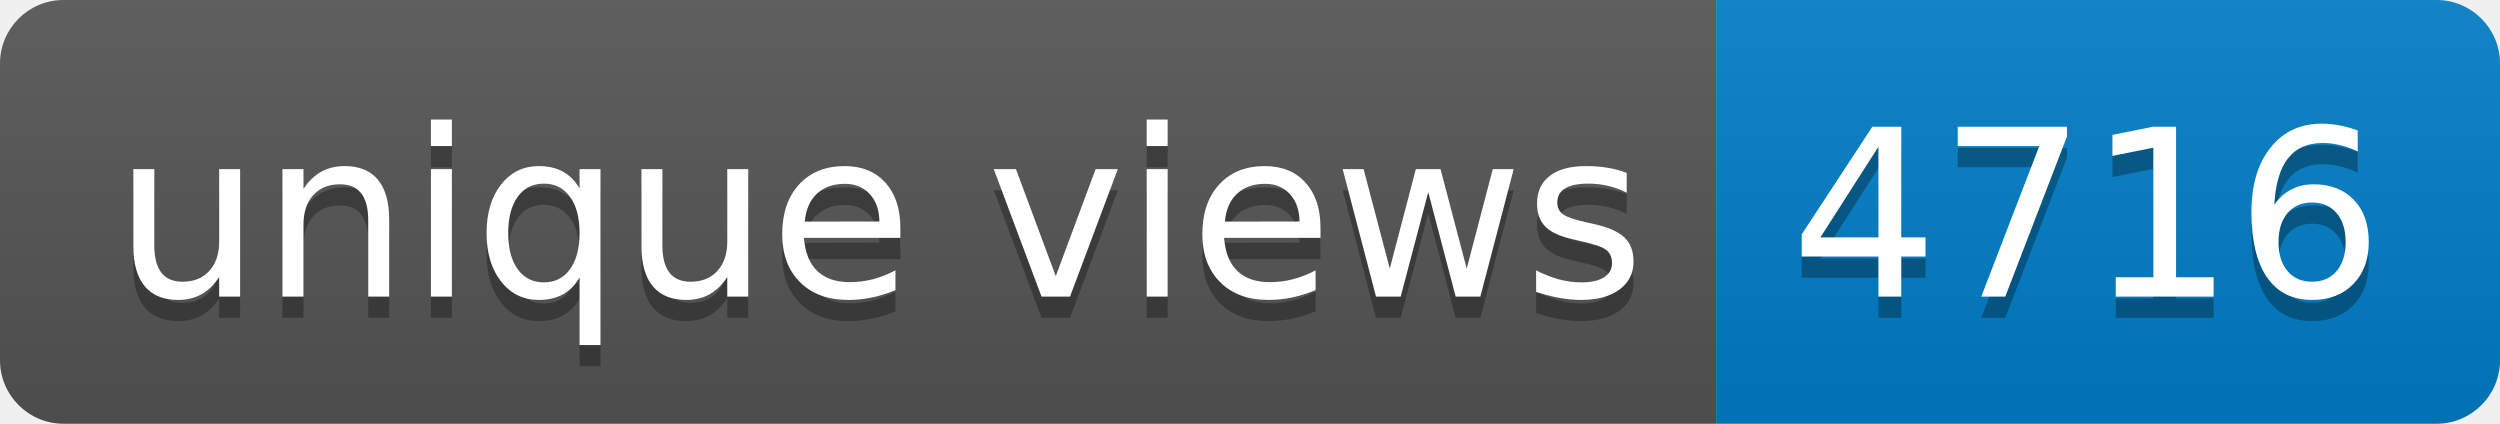
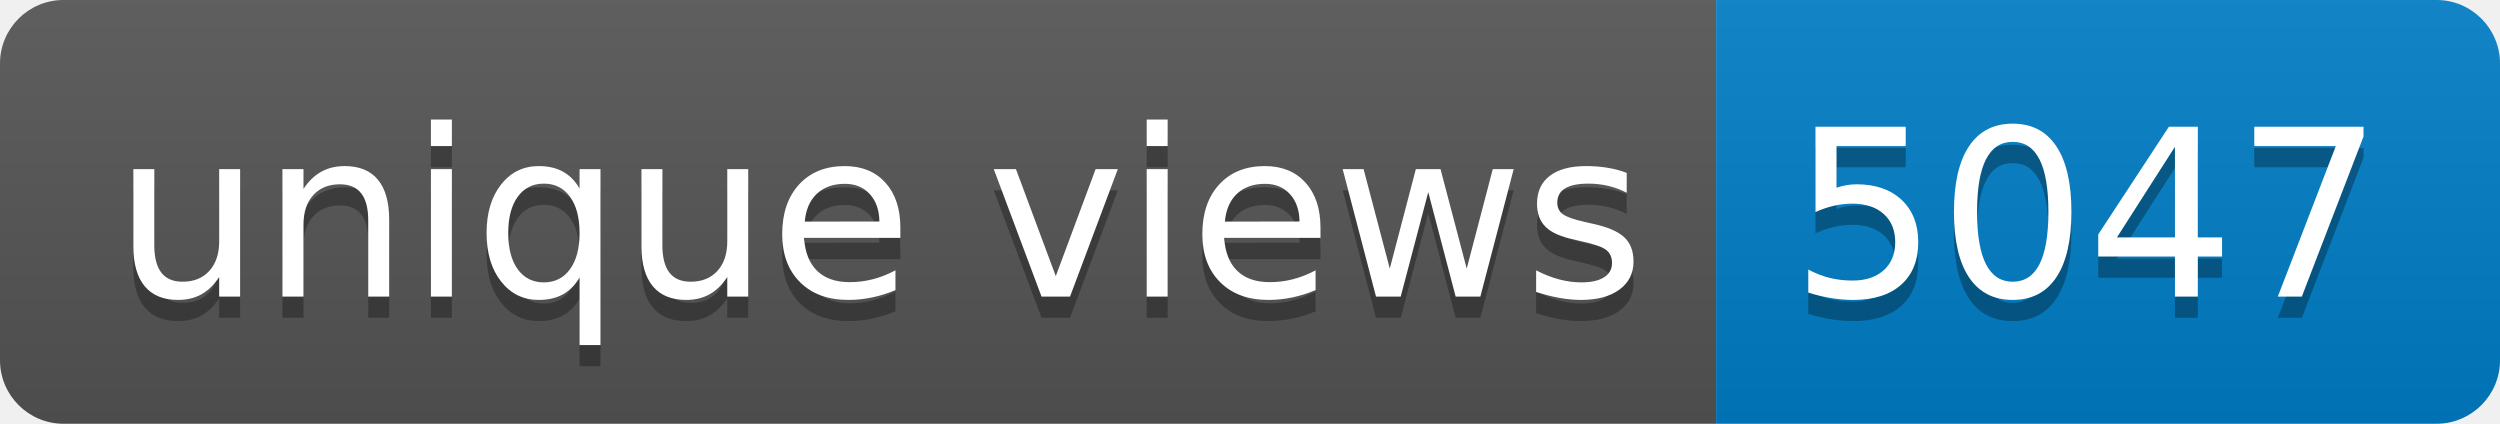
- <svg xmlns="http://www.w3.org/2000/svg" width="118" height="20" role="img" aria-label="unique views: 4716">
+ <svg xmlns="http://www.w3.org/2000/svg" width="118" height="20" role="img" aria-label="unique views: 5047">
  <linearGradient id="s" x2="0" y2="100%">
    <stop offset="0" stop-color="#bbb" stop-opacity=".1" />
    <stop offset="1" stop-opacity=".1" />
  </linearGradient>
  <clipPath id="r">
    <rect width="118" height="20" rx="3" fill="#fff" />
  </clipPath>
  <g clip-path="url(#r)">
    <rect width="81" height="20" fill="#555" />
    <rect x="81" width="37" height="20" fill="#007ec6" />
    <rect width="118" height="20" fill="url(#s)" />
  </g>
  <g fill="#fff" text-anchor="middle" font-family="Verdana,Geneva,DejaVu Sans,sans-serif" text-rendering="geometricPrecision" font-size="110">
    <text aria-hidden="true" x="415" y="150" fill="#010101" fill-opacity=".3" transform="scale(.1)" textLength="710">unique views</text>
    <text x="415" y="140" transform="scale(.1)" fill="#fff" textLength="710">unique views</text>
-     <text aria-hidden="true" x="985" y="150" fill="#010101" fill-opacity=".3" transform="scale(.1)" textLength="270">4716</text>
-     <text x="985" y="140" transform="scale(.1)" fill="#fff" textLength="270">4716</text>
+     <text aria-hidden="true" x="985" y="150" fill="#010101" fill-opacity=".3" transform="scale(.1)" textLength="270">5047</text>
+     <text x="985" y="140" transform="scale(.1)" fill="#fff" textLength="270">5047</text>
  </g>
</svg>
